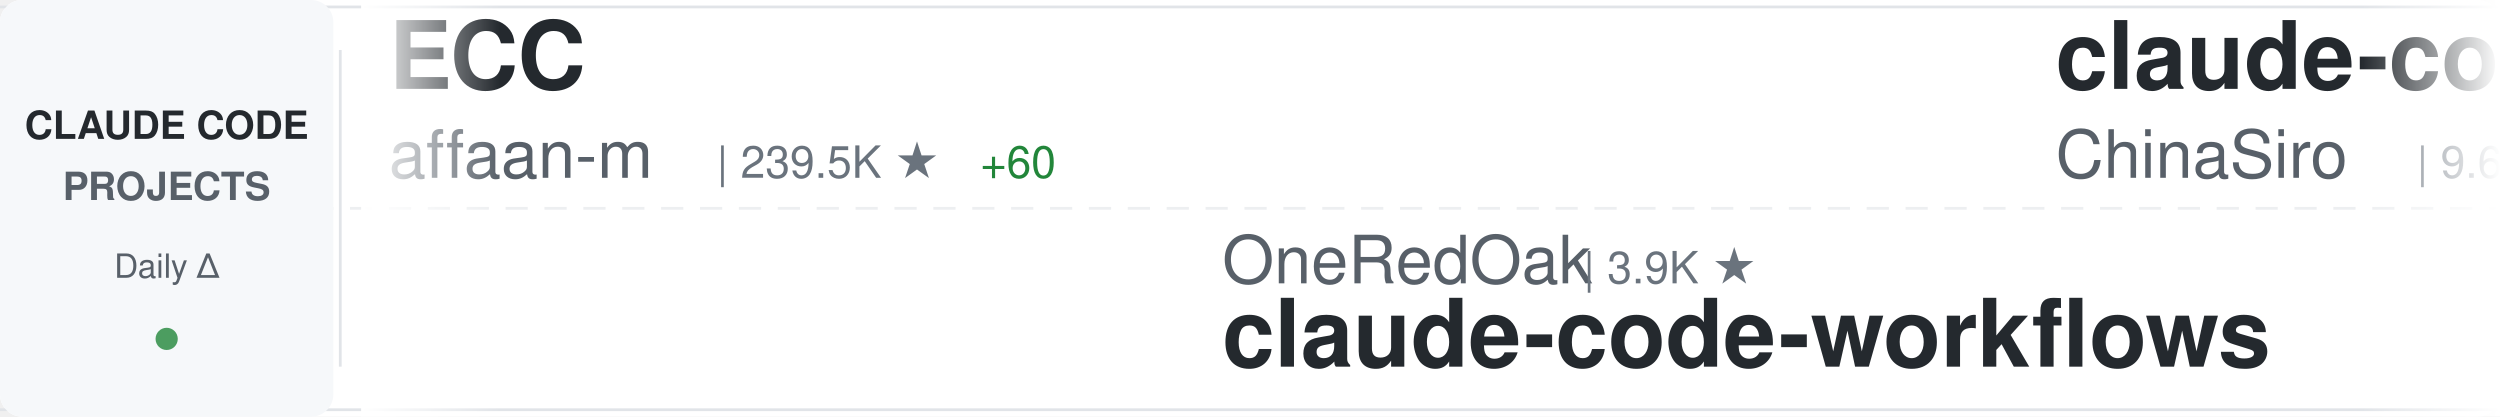
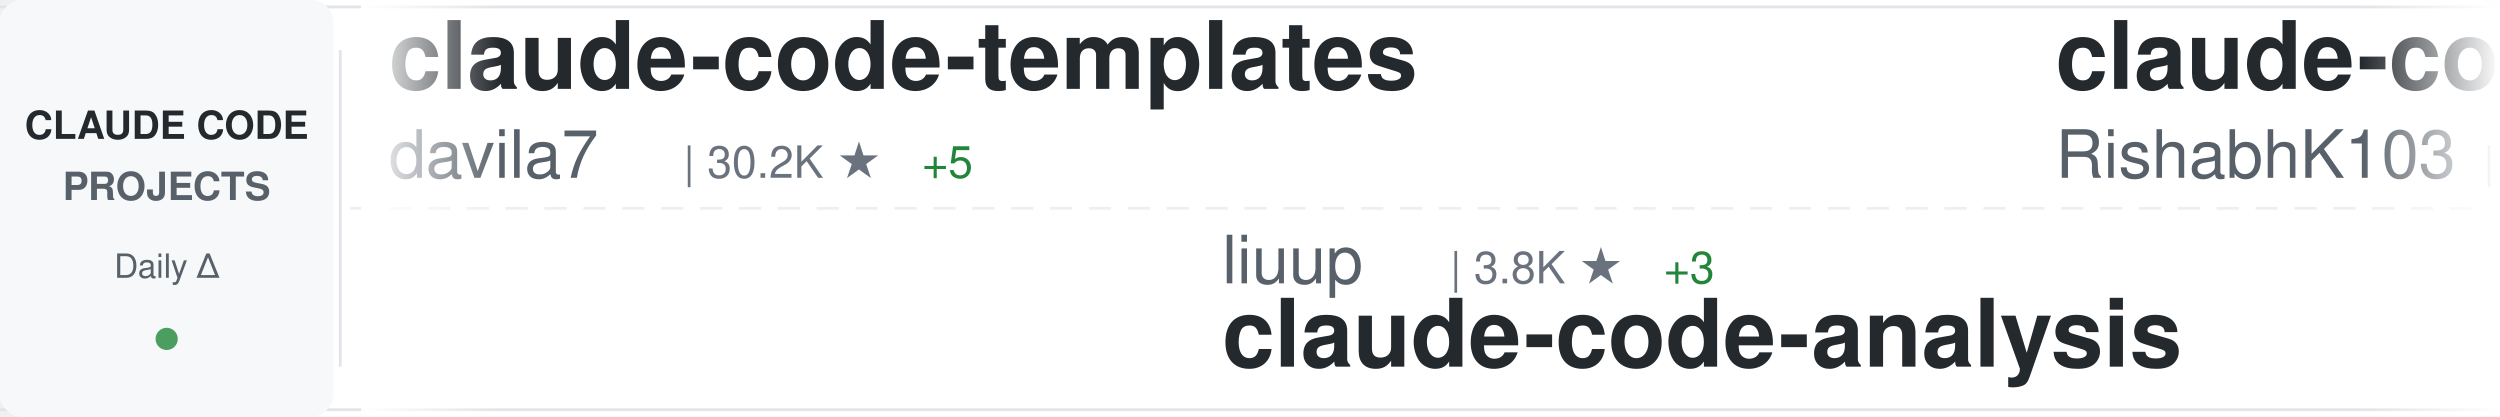
<svg xmlns="http://www.w3.org/2000/svg" width="900" height="150">
  <defs>
    <linearGradient id="awesomeLeftFade" x1="0%" y1="0%" x2="100%" y2="0%">
      <stop offset="0%" style="stop-color:#ffffff;stop-opacity:1" />
      <stop offset="100%" style="stop-color:#ffffff;stop-opacity:0" />
    </linearGradient>
    <linearGradient id="awesomeRightFade" x1="0%" y1="0%" x2="100%" y2="0%">
      <stop offset="0%" style="stop-color:#ffffff;stop-opacity:0" />
      <stop offset="100%" style="stop-color:#ffffff;stop-opacity:1" />
    </linearGradient>
  </defs>
  <rect width="900" height="150" fill="#ffffff" rx="8" />
  <rect x="0" y="2" width="900" height="1" fill="#e1e4e8" />
  <rect x="0" y="147" width="900" height="1" fill="#e1e4e8" />
  <line x1="0" y1="75" x2="900" y2="75" stroke="#e1e4e8" stroke-width="1" stroke-dasharray="8 6" opacity="0.6" />
  <rect x="0" y="0" width="120" height="150" fill="#f6f8fa" rx="8" />
  <text x="60" y="50" font-family="-apple-system, BlinkMacSystemFont, 'Segoe UI', Helvetica, Arial, sans-serif" font-size="14" font-weight="600" fill="#24292e" text-anchor="middle">CLAUDE CODE</text>
  <text x="60" y="72" font-family="-apple-system, BlinkMacSystemFont, 'Segoe UI', Helvetica, Arial, sans-serif" font-size="14" font-weight="600" fill="#586069" text-anchor="middle">PROJECTS</text>
  <text x="60" y="100" font-family="-apple-system, BlinkMacSystemFont, 'Segoe UI', Helvetica, Arial, sans-serif" font-size="12" font-weight="500" fill="#586069" text-anchor="middle">Daily Δ</text>
  <circle cx="60" cy="122" r="4" fill="#22863a" opacity="0.8" />
  <rect x="122" y="18" width="1" height="114" fill="#e1e4e8" />
  <clipPath id="awesomeTickerClip">
    <rect x="130" y="0" width="770" height="150" />
  </clipPath>
  <g clip-path="url(#awesomeTickerClip)">
    <g id="awesomeTickerItems">
      <animateTransform attributeName="transform" attributeType="XML" type="translate" from="0 0" to="-3000 0" dur="54s" repeatCount="indefinite" />
      <g transform="translate(0, 0)">
-         <text x="140" y="32" font-family="-apple-system, BlinkMacSystemFont, 'Segoe UI', Helvetica, Arial, sans-serif" font-size="34" font-weight="600" fill="#24292e">ECC</text>
-         <text x="140" y="64" font-family="-apple-system, BlinkMacSystemFont, 'Segoe UI', Helvetica, Arial, sans-serif" font-size="24" font-weight="400" fill="#586069">affaan-m</text>
-         <text x="258" y="64" font-family="-apple-system, BlinkMacSystemFont, 'Segoe UI', Helvetica, Arial, sans-serif" font-size="16" font-weight="500" fill="#6a737d">| 239.5K ★</text>
-         <text x="353" y="64" font-family="-apple-system, BlinkMacSystemFont, 'Segoe UI', Helvetica, Arial, sans-serif" font-size="16" font-weight="500" fill="#22863a"> +60</text>
+         <text x="140" y="32" font-family="-apple-system, BlinkMacSystemFont, 'Segoe UI', Helvetica, Arial, sans-serif" font-size="34" font-weight="600" fill="#24292e">claude-code-templates</text>
+         <text x="140" y="64" font-family="-apple-system, BlinkMacSystemFont, 'Segoe UI', Helvetica, Arial, sans-serif" font-size="24" font-weight="400" fill="#586069">davila7</text>
+         <text x="246" y="64" font-family="-apple-system, BlinkMacSystemFont, 'Segoe UI', Helvetica, Arial, sans-serif" font-size="16" font-weight="500" fill="#6a737d">| 30.2K ★</text>
+         <text x="332" y="64" font-family="-apple-system, BlinkMacSystemFont, 'Segoe UI', Helvetica, Arial, sans-serif" font-size="16" font-weight="500" fill="#22863a"> +5</text>
      </g>
      <g transform="translate(300, 0)">
-         <text x="140" y="102" font-family="-apple-system, BlinkMacSystemFont, 'Segoe UI', Helvetica, Arial, sans-serif" font-size="24" font-weight="400" fill="#586069">OneRedOak</text>
-         <text x="270" y="102" font-family="-apple-system, BlinkMacSystemFont, 'Segoe UI', Helvetica, Arial, sans-serif" font-size="16" font-weight="500" fill="#6a737d">| 3.9K ★</text>
-         <text x="140" y="132" font-family="-apple-system, BlinkMacSystemFont, 'Segoe UI', Helvetica, Arial, sans-serif" font-size="34" font-weight="600" fill="#24292e">claude-code-workflows</text>
+         <text x="140" y="102" font-family="-apple-system, BlinkMacSystemFont, 'Segoe UI', Helvetica, Arial, sans-serif" font-size="24" font-weight="400" fill="#586069">liuup</text>
+         <text x="222" y="102" font-family="-apple-system, BlinkMacSystemFont, 'Segoe UI', Helvetica, Arial, sans-serif" font-size="16" font-weight="500" fill="#6a737d">| 3.8K ★</text>
+         <text x="299" y="102" font-family="-apple-system, BlinkMacSystemFont, 'Segoe UI', Helvetica, Arial, sans-serif" font-size="16" font-weight="500" fill="#22863a"> +3</text>
+         <text x="140" y="132" font-family="-apple-system, BlinkMacSystemFont, 'Segoe UI', Helvetica, Arial, sans-serif" font-size="34" font-weight="600" fill="#24292e">claude-code-analysis</text>
      </g>
      <g transform="translate(600, 0)">
-         <text x="140" y="32" font-family="-apple-system, BlinkMacSystemFont, 'Segoe UI', Helvetica, Arial, sans-serif" font-size="34" font-weight="600" fill="#24292e">claude-code-sourcemap</text>
-         <text x="140" y="64" font-family="-apple-system, BlinkMacSystemFont, 'Segoe UI', Helvetica, Arial, sans-serif" font-size="24" font-weight="400" fill="#586069">ChinaSiro</text>
-         <text x="270" y="64" font-family="-apple-system, BlinkMacSystemFont, 'Segoe UI', Helvetica, Arial, sans-serif" font-size="16" font-weight="500" fill="#6a737d">| 9.6K ★</text>
+         <text x="140" y="32" font-family="-apple-system, BlinkMacSystemFont, 'Segoe UI', Helvetica, Arial, sans-serif" font-size="34" font-weight="600" fill="#24292e">claude-code</text>
+         <text x="140" y="64" font-family="-apple-system, BlinkMacSystemFont, 'Segoe UI', Helvetica, Arial, sans-serif" font-size="24" font-weight="400" fill="#586069">RishabhK103</text>
+         <text x="294" y="64" font-family="-apple-system, BlinkMacSystemFont, 'Segoe UI', Helvetica, Arial, sans-serif" font-size="16" font-weight="500" fill="#6a737d">| 106 ★</text>
      </g>
      <g transform="translate(900, 0)">
-         <text x="140" y="102" font-family="-apple-system, BlinkMacSystemFont, 'Segoe UI', Helvetica, Arial, sans-serif" font-size="24" font-weight="400" fill="#586069">VoltAgent</text>
-         <text x="270" y="102" font-family="-apple-system, BlinkMacSystemFont, 'Segoe UI', Helvetica, Arial, sans-serif" font-size="16" font-weight="500" fill="#6a737d">| 24.2K ★</text>
-         <text x="356" y="102" font-family="-apple-system, BlinkMacSystemFont, 'Segoe UI', Helvetica, Arial, sans-serif" font-size="16" font-weight="500" fill="#22863a"> +5</text>
-         <text x="140" y="132" font-family="-apple-system, BlinkMacSystemFont, 'Segoe UI', Helvetica, Arial, sans-serif" font-size="34" font-weight="600" fill="#24292e">awesome-claude-code-suba...</text>
+         <text x="140" y="102" font-family="-apple-system, BlinkMacSystemFont, 'Segoe UI', Helvetica, Arial, sans-serif" font-size="24" font-weight="400" fill="#586069">disler</text>
+         <text x="234" y="102" font-family="-apple-system, BlinkMacSystemFont, 'Segoe UI', Helvetica, Arial, sans-serif" font-size="16" font-weight="500" fill="#6a737d">| 3.9K ★</text>
+         <text x="140" y="132" font-family="-apple-system, BlinkMacSystemFont, 'Segoe UI', Helvetica, Arial, sans-serif" font-size="34" font-weight="600" fill="#24292e">claude-code-hooks-master...</text>
      </g>
      <g transform="translate(1200, 0)">
-         <text x="140" y="32" font-family="-apple-system, BlinkMacSystemFont, 'Segoe UI', Helvetica, Arial, sans-serif" font-size="34" font-weight="600" fill="#24292e">claude-code-cheat-sheet</text>
-         <text x="140" y="64" font-family="-apple-system, BlinkMacSystemFont, 'Segoe UI', Helvetica, Arial, sans-serif" font-size="24" font-weight="400" fill="#586069">Njengah</text>
-         <text x="246" y="64" font-family="-apple-system, BlinkMacSystemFont, 'Segoe UI', Helvetica, Arial, sans-serif" font-size="16" font-weight="500" fill="#6a737d">| 1.9K ★</text>
-         <text x="323" y="64" font-family="-apple-system, BlinkMacSystemFont, 'Segoe UI', Helvetica, Arial, sans-serif" font-size="16" font-weight="500" fill="#22863a"> +1.9K</text>
+         <text x="140" y="32" font-family="-apple-system, BlinkMacSystemFont, 'Segoe UI', Helvetica, Arial, sans-serif" font-size="34" font-weight="600" fill="#24292e">claude-code-from-scratch</text>
+         <text x="140" y="64" font-family="-apple-system, BlinkMacSystemFont, 'Segoe UI', Helvetica, Arial, sans-serif" font-size="24" font-weight="400" fill="#586069">Windy3f3f3f3f</text>
+         <text x="318" y="64" font-family="-apple-system, BlinkMacSystemFont, 'Segoe UI', Helvetica, Arial, sans-serif" font-size="16" font-weight="500" fill="#6a737d">| 2.6K ★</text>
+         <text x="395" y="64" font-family="-apple-system, BlinkMacSystemFont, 'Segoe UI', Helvetica, Arial, sans-serif" font-size="16" font-weight="500" fill="#22863a"> +3</text>
      </g>
      <g transform="translate(1500, 0)">
-         <text x="140" y="102" font-family="-apple-system, BlinkMacSystemFont, 'Segoe UI', Helvetica, Arial, sans-serif" font-size="24" font-weight="400" fill="#586069">nicedreamzapp</text>
-         <text x="318" y="102" font-family="-apple-system, BlinkMacSystemFont, 'Segoe UI', Helvetica, Arial, sans-serif" font-size="16" font-weight="500" fill="#6a737d">| 3.2K ★</text>
-         <text x="140" y="132" font-family="-apple-system, BlinkMacSystemFont, 'Segoe UI', Helvetica, Arial, sans-serif" font-size="34" font-weight="600" fill="#24292e">claude-code-local</text>
+         <text x="140" y="102" font-family="-apple-system, BlinkMacSystemFont, 'Segoe UI', Helvetica, Arial, sans-serif" font-size="24" font-weight="400" fill="#586069">xu-xiang</text>
+         <text x="258" y="102" font-family="-apple-system, BlinkMacSystemFont, 'Segoe UI', Helvetica, Arial, sans-serif" font-size="16" font-weight="500" fill="#6a737d">| 1.8K ★</text>
+         <text x="140" y="132" font-family="-apple-system, BlinkMacSystemFont, 'Segoe UI', Helvetica, Arial, sans-serif" font-size="34" font-weight="600" fill="#24292e">everything-claude-code-z...</text>
      </g>
      <g transform="translate(1800, 0)">
-         <text x="140" y="32" font-family="-apple-system, BlinkMacSystemFont, 'Segoe UI', Helvetica, Arial, sans-serif" font-size="34" font-weight="600" fill="#24292e">claude_codex_bridge</text>
-         <text x="140" y="64" font-family="-apple-system, BlinkMacSystemFont, 'Segoe UI', Helvetica, Arial, sans-serif" font-size="24" font-weight="400" fill="#586069">SeemSeam</text>
-         <text x="258" y="64" font-family="-apple-system, BlinkMacSystemFont, 'Segoe UI', Helvetica, Arial, sans-serif" font-size="16" font-weight="500" fill="#6a737d">| 3.4K ★</text>
-         <text x="335" y="64" font-family="-apple-system, BlinkMacSystemFont, 'Segoe UI', Helvetica, Arial, sans-serif" font-size="16" font-weight="500" fill="#22863a"> +3</text>
+         <text x="140" y="32" font-family="-apple-system, BlinkMacSystemFont, 'Segoe UI', Helvetica, Arial, sans-serif" font-size="34" font-weight="600" fill="#24292e">claude-code-source</text>
+         <text x="140" y="64" font-family="-apple-system, BlinkMacSystemFont, 'Segoe UI', Helvetica, Arial, sans-serif" font-size="24" font-weight="400" fill="#586069">JrCx7scC</text>
+         <text x="258" y="64" font-family="-apple-system, BlinkMacSystemFont, 'Segoe UI', Helvetica, Arial, sans-serif" font-size="16" font-weight="500" fill="#6a737d">| 373 ★</text>
      </g>
      <g transform="translate(2100, 0)">
-         <text x="140" y="102" font-family="-apple-system, BlinkMacSystemFont, 'Segoe UI', Helvetica, Arial, sans-serif" font-size="24" font-weight="400" fill="#586069">kodu-ai</text>
-         <text x="246" y="102" font-family="-apple-system, BlinkMacSystemFont, 'Segoe UI', Helvetica, Arial, sans-serif" font-size="16" font-weight="500" fill="#6a737d">| 5.2K ★</text>
-         <text x="140" y="132" font-family="-apple-system, BlinkMacSystemFont, 'Segoe UI', Helvetica, Arial, sans-serif" font-size="34" font-weight="600" fill="#24292e">claude-coder</text>
+         <text x="140" y="102" font-family="-apple-system, BlinkMacSystemFont, 'Segoe UI', Helvetica, Arial, sans-serif" font-size="24" font-weight="400" fill="#586069">shanraisshan</text>
+         <text x="306" y="102" font-family="-apple-system, BlinkMacSystemFont, 'Segoe UI', Helvetica, Arial, sans-serif" font-size="16" font-weight="500" fill="#6a737d">| 64.3K ★</text>
+         <text x="392" y="102" font-family="-apple-system, BlinkMacSystemFont, 'Segoe UI', Helvetica, Arial, sans-serif" font-size="16" font-weight="500" fill="#22863a"> +6</text>
+         <text x="140" y="132" font-family="-apple-system, BlinkMacSystemFont, 'Segoe UI', Helvetica, Arial, sans-serif" font-size="34" font-weight="600" fill="#24292e">claude-code-best-practic...</text>
      </g>
      <g transform="translate(2400, 0)">
-         <text x="140" y="32" font-family="-apple-system, BlinkMacSystemFont, 'Segoe UI', Helvetica, Arial, sans-serif" font-size="34" font-weight="600" fill="#24292e">skills</text>
-         <text x="140" y="64" font-family="-apple-system, BlinkMacSystemFont, 'Segoe UI', Helvetica, Arial, sans-serif" font-size="24" font-weight="400" fill="#586069">anthropics</text>
-         <text x="282" y="64" font-family="-apple-system, BlinkMacSystemFont, 'Segoe UI', Helvetica, Arial, sans-serif" font-size="16" font-weight="500" fill="#6a737d">| 168.1K ★</text>
-         <text x="377" y="64" font-family="-apple-system, BlinkMacSystemFont, 'Segoe UI', Helvetica, Arial, sans-serif" font-size="16" font-weight="500" fill="#22863a"> +136</text>
+         <text x="140" y="32" font-family="-apple-system, BlinkMacSystemFont, 'Segoe UI', Helvetica, Arial, sans-serif" font-size="34" font-weight="600" fill="#24292e">claude-code-proxy</text>
+         <text x="140" y="64" font-family="-apple-system, BlinkMacSystemFont, 'Segoe UI', Helvetica, Arial, sans-serif" font-size="24" font-weight="400" fill="#586069">fuergaosi233</text>
+         <text x="306" y="64" font-family="-apple-system, BlinkMacSystemFont, 'Segoe UI', Helvetica, Arial, sans-serif" font-size="16" font-weight="500" fill="#6a737d">| 2.8K ★</text>
      </g>
      <g transform="translate(2700, 0)">
-         <text x="140" y="102" font-family="-apple-system, BlinkMacSystemFont, 'Segoe UI', Helvetica, Arial, sans-serif" font-size="24" font-weight="400" fill="#586069">Chachamaru127</text>
-         <text x="318" y="102" font-family="-apple-system, BlinkMacSystemFont, 'Segoe UI', Helvetica, Arial, sans-serif" font-size="16" font-weight="500" fill="#6a737d">| 3.0K ★</text>
-         <text x="140" y="132" font-family="-apple-system, BlinkMacSystemFont, 'Segoe UI', Helvetica, Arial, sans-serif" font-size="34" font-weight="600" fill="#24292e">claude-code-harness</text>
+         <text x="140" y="102" font-family="-apple-system, BlinkMacSystemFont, 'Segoe UI', Helvetica, Arial, sans-serif" font-size="24" font-weight="400" fill="#586069">repowise-dev</text>
+         <text x="306" y="102" font-family="-apple-system, BlinkMacSystemFont, 'Segoe UI', Helvetica, Arial, sans-serif" font-size="16" font-weight="500" fill="#6a737d">| 1.2K ★</text>
+         <text x="383" y="102" font-family="-apple-system, BlinkMacSystemFont, 'Segoe UI', Helvetica, Arial, sans-serif" font-size="16" font-weight="500" fill="#22863a"> +1</text>
+         <text x="140" y="132" font-family="-apple-system, BlinkMacSystemFont, 'Segoe UI', Helvetica, Arial, sans-serif" font-size="34" font-weight="600" fill="#24292e">claude-code-prompts</text>
      </g>
      <g transform="translate(3000, 0)">
-         <text x="140" y="32" font-family="-apple-system, BlinkMacSystemFont, 'Segoe UI', Helvetica, Arial, sans-serif" font-size="34" font-weight="600" fill="#24292e">ECC</text>
-         <text x="140" y="64" font-family="-apple-system, BlinkMacSystemFont, 'Segoe UI', Helvetica, Arial, sans-serif" font-size="24" font-weight="400" fill="#586069">affaan-m</text>
-         <text x="258" y="64" font-family="-apple-system, BlinkMacSystemFont, 'Segoe UI', Helvetica, Arial, sans-serif" font-size="16" font-weight="500" fill="#6a737d">| 239.5K ★</text>
-         <text x="353" y="64" font-family="-apple-system, BlinkMacSystemFont, 'Segoe UI', Helvetica, Arial, sans-serif" font-size="16" font-weight="500" fill="#22863a"> +60</text>
+         <text x="140" y="32" font-family="-apple-system, BlinkMacSystemFont, 'Segoe UI', Helvetica, Arial, sans-serif" font-size="34" font-weight="600" fill="#24292e">claude-code-templates</text>
+         <text x="140" y="64" font-family="-apple-system, BlinkMacSystemFont, 'Segoe UI', Helvetica, Arial, sans-serif" font-size="24" font-weight="400" fill="#586069">davila7</text>
+         <text x="246" y="64" font-family="-apple-system, BlinkMacSystemFont, 'Segoe UI', Helvetica, Arial, sans-serif" font-size="16" font-weight="500" fill="#6a737d">| 30.2K ★</text>
+         <text x="332" y="64" font-family="-apple-system, BlinkMacSystemFont, 'Segoe UI', Helvetica, Arial, sans-serif" font-size="16" font-weight="500" fill="#22863a"> +5</text>
      </g>
      <g transform="translate(3300, 0)">
-         <text x="140" y="102" font-family="-apple-system, BlinkMacSystemFont, 'Segoe UI', Helvetica, Arial, sans-serif" font-size="24" font-weight="400" fill="#586069">OneRedOak</text>
-         <text x="270" y="102" font-family="-apple-system, BlinkMacSystemFont, 'Segoe UI', Helvetica, Arial, sans-serif" font-size="16" font-weight="500" fill="#6a737d">| 3.9K ★</text>
-         <text x="140" y="132" font-family="-apple-system, BlinkMacSystemFont, 'Segoe UI', Helvetica, Arial, sans-serif" font-size="34" font-weight="600" fill="#24292e">claude-code-workflows</text>
+         <text x="140" y="102" font-family="-apple-system, BlinkMacSystemFont, 'Segoe UI', Helvetica, Arial, sans-serif" font-size="24" font-weight="400" fill="#586069">liuup</text>
+         <text x="222" y="102" font-family="-apple-system, BlinkMacSystemFont, 'Segoe UI', Helvetica, Arial, sans-serif" font-size="16" font-weight="500" fill="#6a737d">| 3.8K ★</text>
+         <text x="299" y="102" font-family="-apple-system, BlinkMacSystemFont, 'Segoe UI', Helvetica, Arial, sans-serif" font-size="16" font-weight="500" fill="#22863a"> +3</text>
+         <text x="140" y="132" font-family="-apple-system, BlinkMacSystemFont, 'Segoe UI', Helvetica, Arial, sans-serif" font-size="34" font-weight="600" fill="#24292e">claude-code-analysis</text>
      </g>
      <g transform="translate(3600, 0)">
-         <text x="140" y="32" font-family="-apple-system, BlinkMacSystemFont, 'Segoe UI', Helvetica, Arial, sans-serif" font-size="34" font-weight="600" fill="#24292e">claude-code-sourcemap</text>
-         <text x="140" y="64" font-family="-apple-system, BlinkMacSystemFont, 'Segoe UI', Helvetica, Arial, sans-serif" font-size="24" font-weight="400" fill="#586069">ChinaSiro</text>
-         <text x="270" y="64" font-family="-apple-system, BlinkMacSystemFont, 'Segoe UI', Helvetica, Arial, sans-serif" font-size="16" font-weight="500" fill="#6a737d">| 9.6K ★</text>
+         <text x="140" y="32" font-family="-apple-system, BlinkMacSystemFont, 'Segoe UI', Helvetica, Arial, sans-serif" font-size="34" font-weight="600" fill="#24292e">claude-code</text>
+         <text x="140" y="64" font-family="-apple-system, BlinkMacSystemFont, 'Segoe UI', Helvetica, Arial, sans-serif" font-size="24" font-weight="400" fill="#586069">RishabhK103</text>
+         <text x="294" y="64" font-family="-apple-system, BlinkMacSystemFont, 'Segoe UI', Helvetica, Arial, sans-serif" font-size="16" font-weight="500" fill="#6a737d">| 106 ★</text>
      </g>
      <g transform="translate(3900, 0)">
-         <text x="140" y="102" font-family="-apple-system, BlinkMacSystemFont, 'Segoe UI', Helvetica, Arial, sans-serif" font-size="24" font-weight="400" fill="#586069">VoltAgent</text>
-         <text x="270" y="102" font-family="-apple-system, BlinkMacSystemFont, 'Segoe UI', Helvetica, Arial, sans-serif" font-size="16" font-weight="500" fill="#6a737d">| 24.2K ★</text>
-         <text x="356" y="102" font-family="-apple-system, BlinkMacSystemFont, 'Segoe UI', Helvetica, Arial, sans-serif" font-size="16" font-weight="500" fill="#22863a"> +5</text>
-         <text x="140" y="132" font-family="-apple-system, BlinkMacSystemFont, 'Segoe UI', Helvetica, Arial, sans-serif" font-size="34" font-weight="600" fill="#24292e">awesome-claude-code-suba...</text>
+         <text x="140" y="102" font-family="-apple-system, BlinkMacSystemFont, 'Segoe UI', Helvetica, Arial, sans-serif" font-size="24" font-weight="400" fill="#586069">disler</text>
+         <text x="234" y="102" font-family="-apple-system, BlinkMacSystemFont, 'Segoe UI', Helvetica, Arial, sans-serif" font-size="16" font-weight="500" fill="#6a737d">| 3.9K ★</text>
+         <text x="140" y="132" font-family="-apple-system, BlinkMacSystemFont, 'Segoe UI', Helvetica, Arial, sans-serif" font-size="34" font-weight="600" fill="#24292e">claude-code-hooks-master...</text>
      </g>
    </g>
  </g>
  <rect x="130" y="0" width="50" height="150" fill="url(#awesomeLeftFade)" />
  <rect x="850" y="0" width="50" height="150" fill="url(#awesomeRightFade)" />
</svg>
